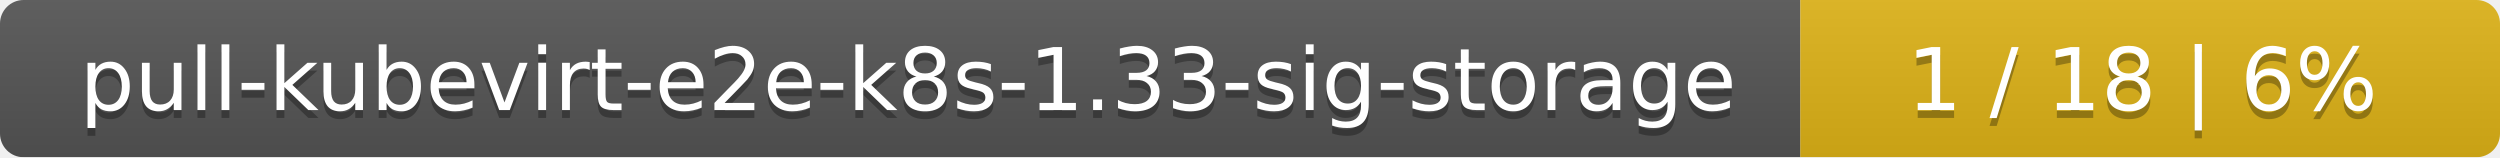
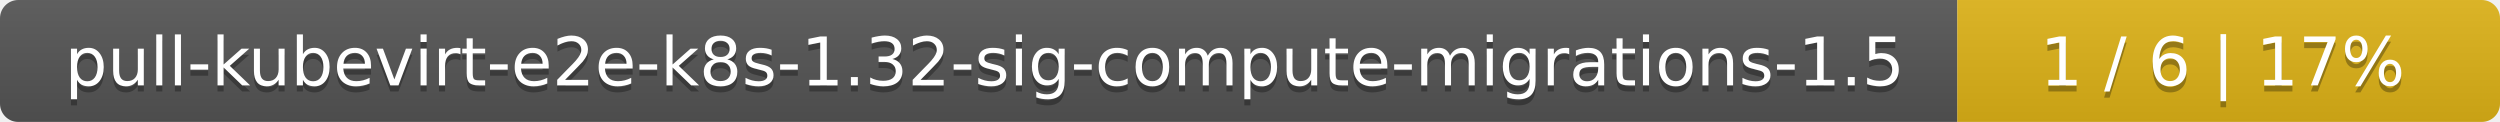
- <svg xmlns="http://www.w3.org/2000/svg" width="318" height="20">
+ <svg xmlns="http://www.w3.org/2000/svg" width="410" height="20">
  <linearGradient id="smooth" x2="0" y2="100%">
    <stop offset="0" stop-color="#bbb" stop-opacity=".1" />
    <stop offset="1" stop-opacity=".1" />
  </linearGradient>
  <mask id="round">
-     <rect width="318" height="20" rx="3" fill="#fff" />
+     <rect width="410" height="20" rx="3" fill="#fff" />
  </mask>
  <g mask="url(#round)">
-     <rect width="229" height="20" fill="#555" />
-     <rect x="229" width="89" height="20" fill="#dfb317" />
-     <rect width="318" height="20" fill="url(#smooth)" />
+     <rect width="321" height="20" fill="#555" />
+     <rect x="321" width="89" height="20" fill="#dfb317" />
+     <rect width="410" height="20" fill="url(#smooth)" />
  </g>
  <g fill="#fff" text-anchor="middle" font-family="DejaVu Sans,Verdana,Geneva,sans-serif" font-size="11">
-     <text x="115.5" y="15" fill="#010101" fill-opacity=".3">pull-kubevirt-e2e-k8s-1.33-sig-storage</text>
-     <text x="115.5" y="14">pull-kubevirt-e2e-k8s-1.33-sig-storage</text>
-     <text x="272.5" y="15" fill="#010101" fill-opacity=".3">1 / 18    |    6%</text>
-     <text x="272.5" y="14">1 / 18    |    6%</text>
+     <text x="161.5" y="15" fill="#010101" fill-opacity=".3">pull-kubevirt-e2e-k8s-1.32-sig-compute-migrations-1.5</text>
+     <text x="161.5" y="14">pull-kubevirt-e2e-k8s-1.32-sig-compute-migrations-1.5</text>
+     <text x="364.5" y="15" fill="#010101" fill-opacity=".3">1 / 6    |    17%</text>
+     <text x="364.5" y="14">1 / 6    |    17%</text>
  </g>
</svg>
